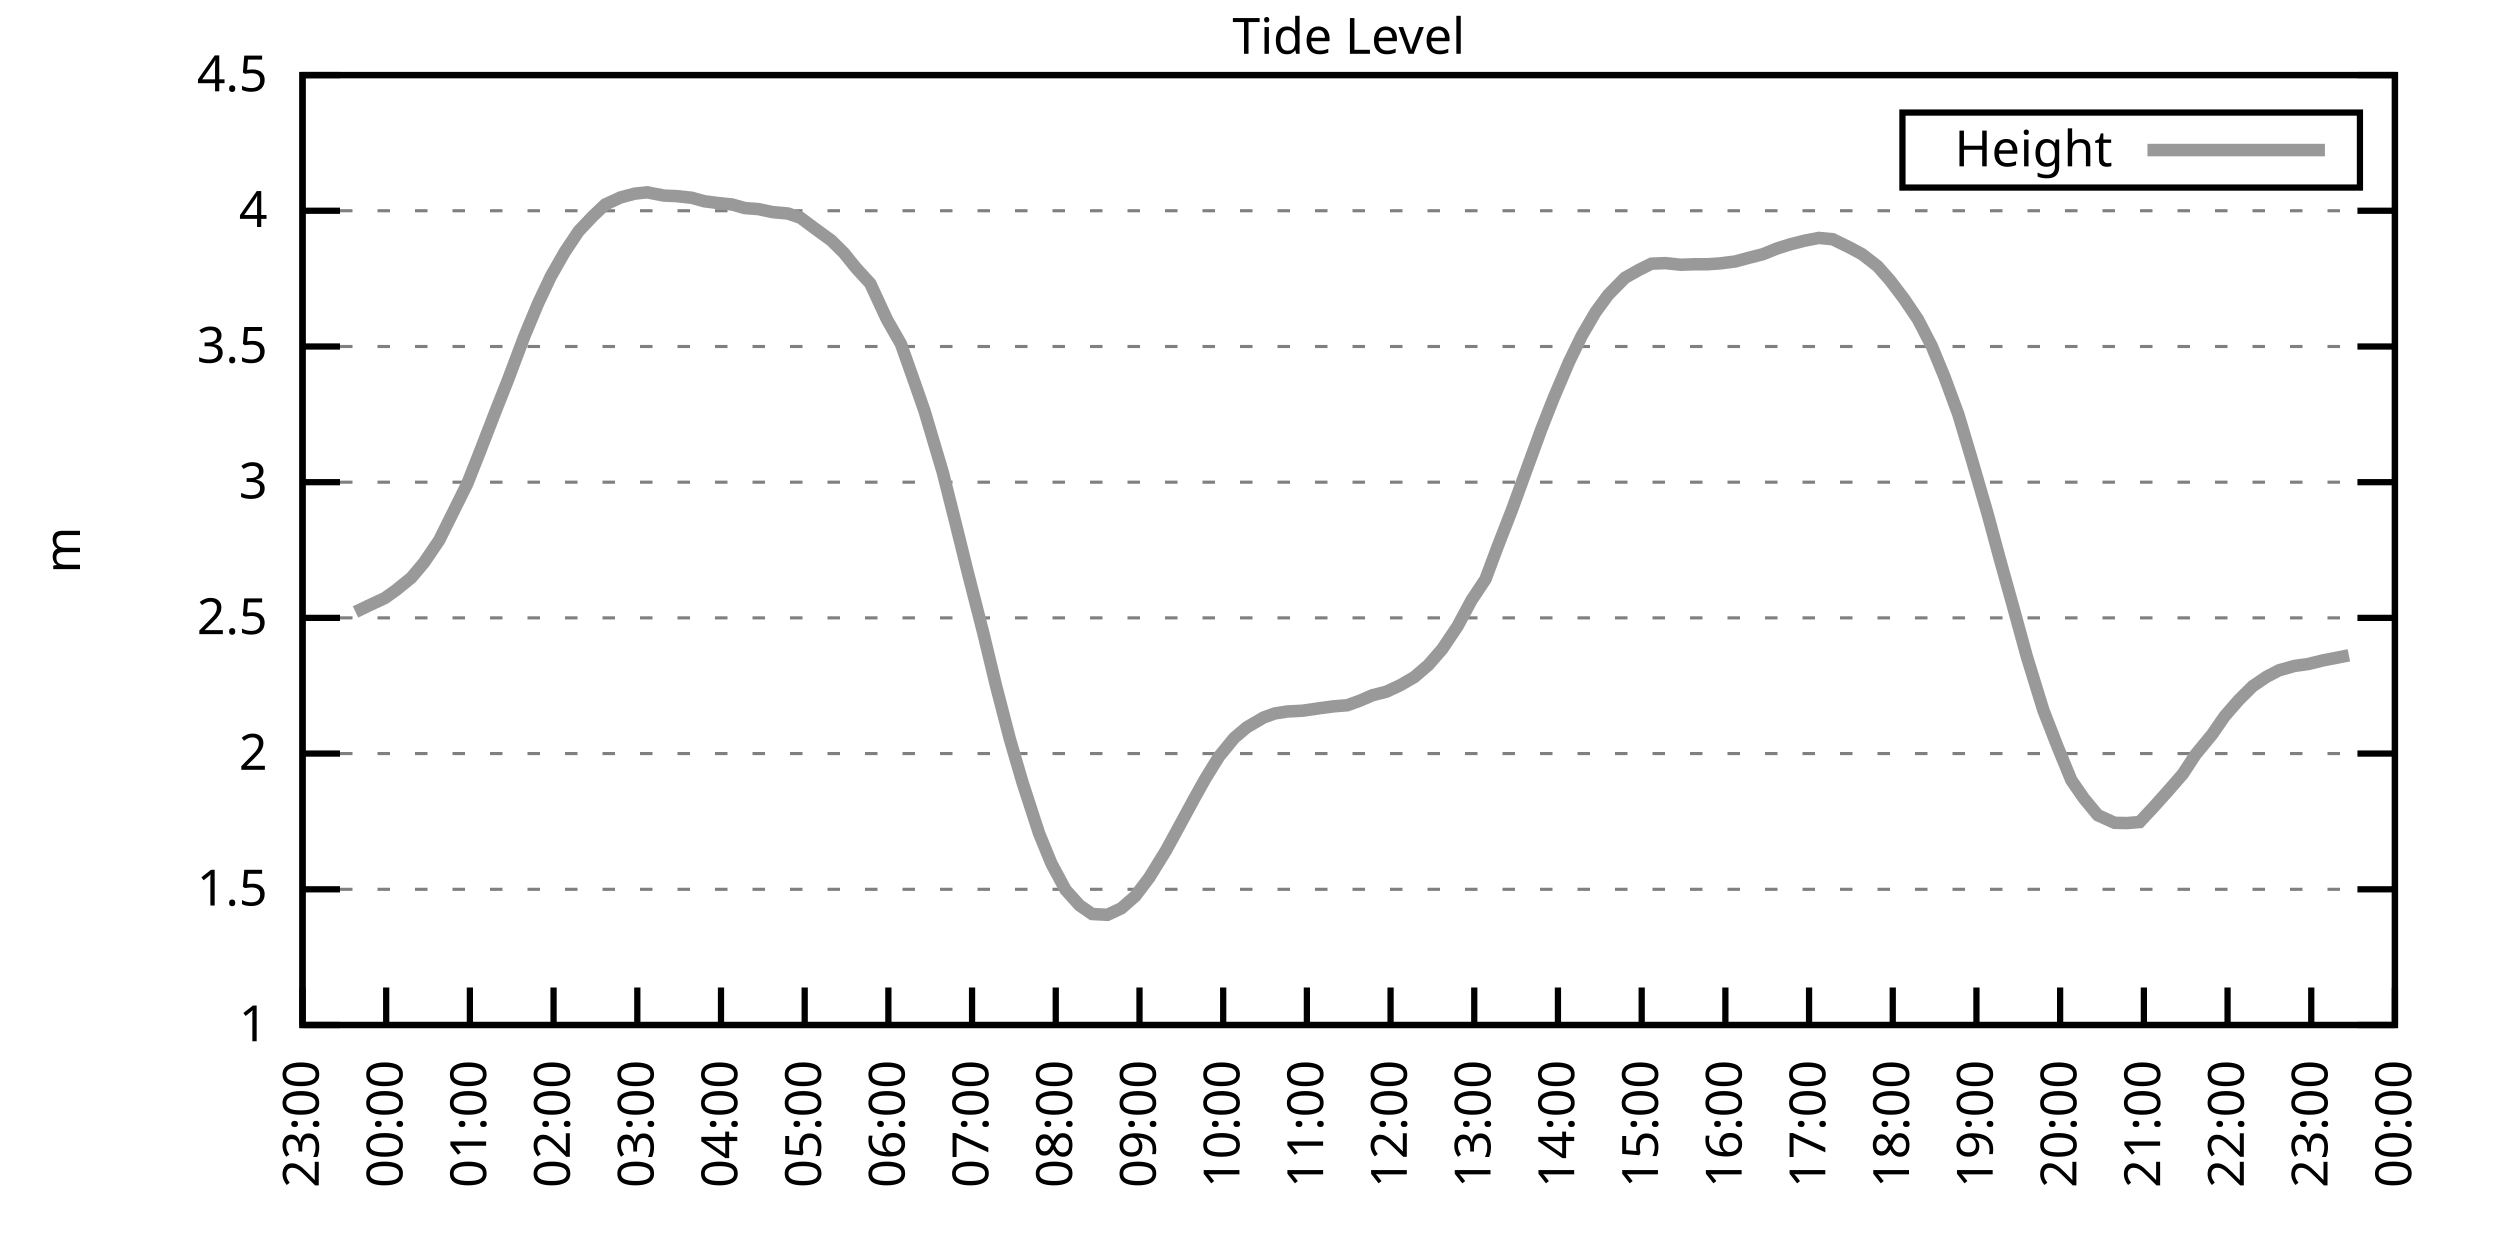
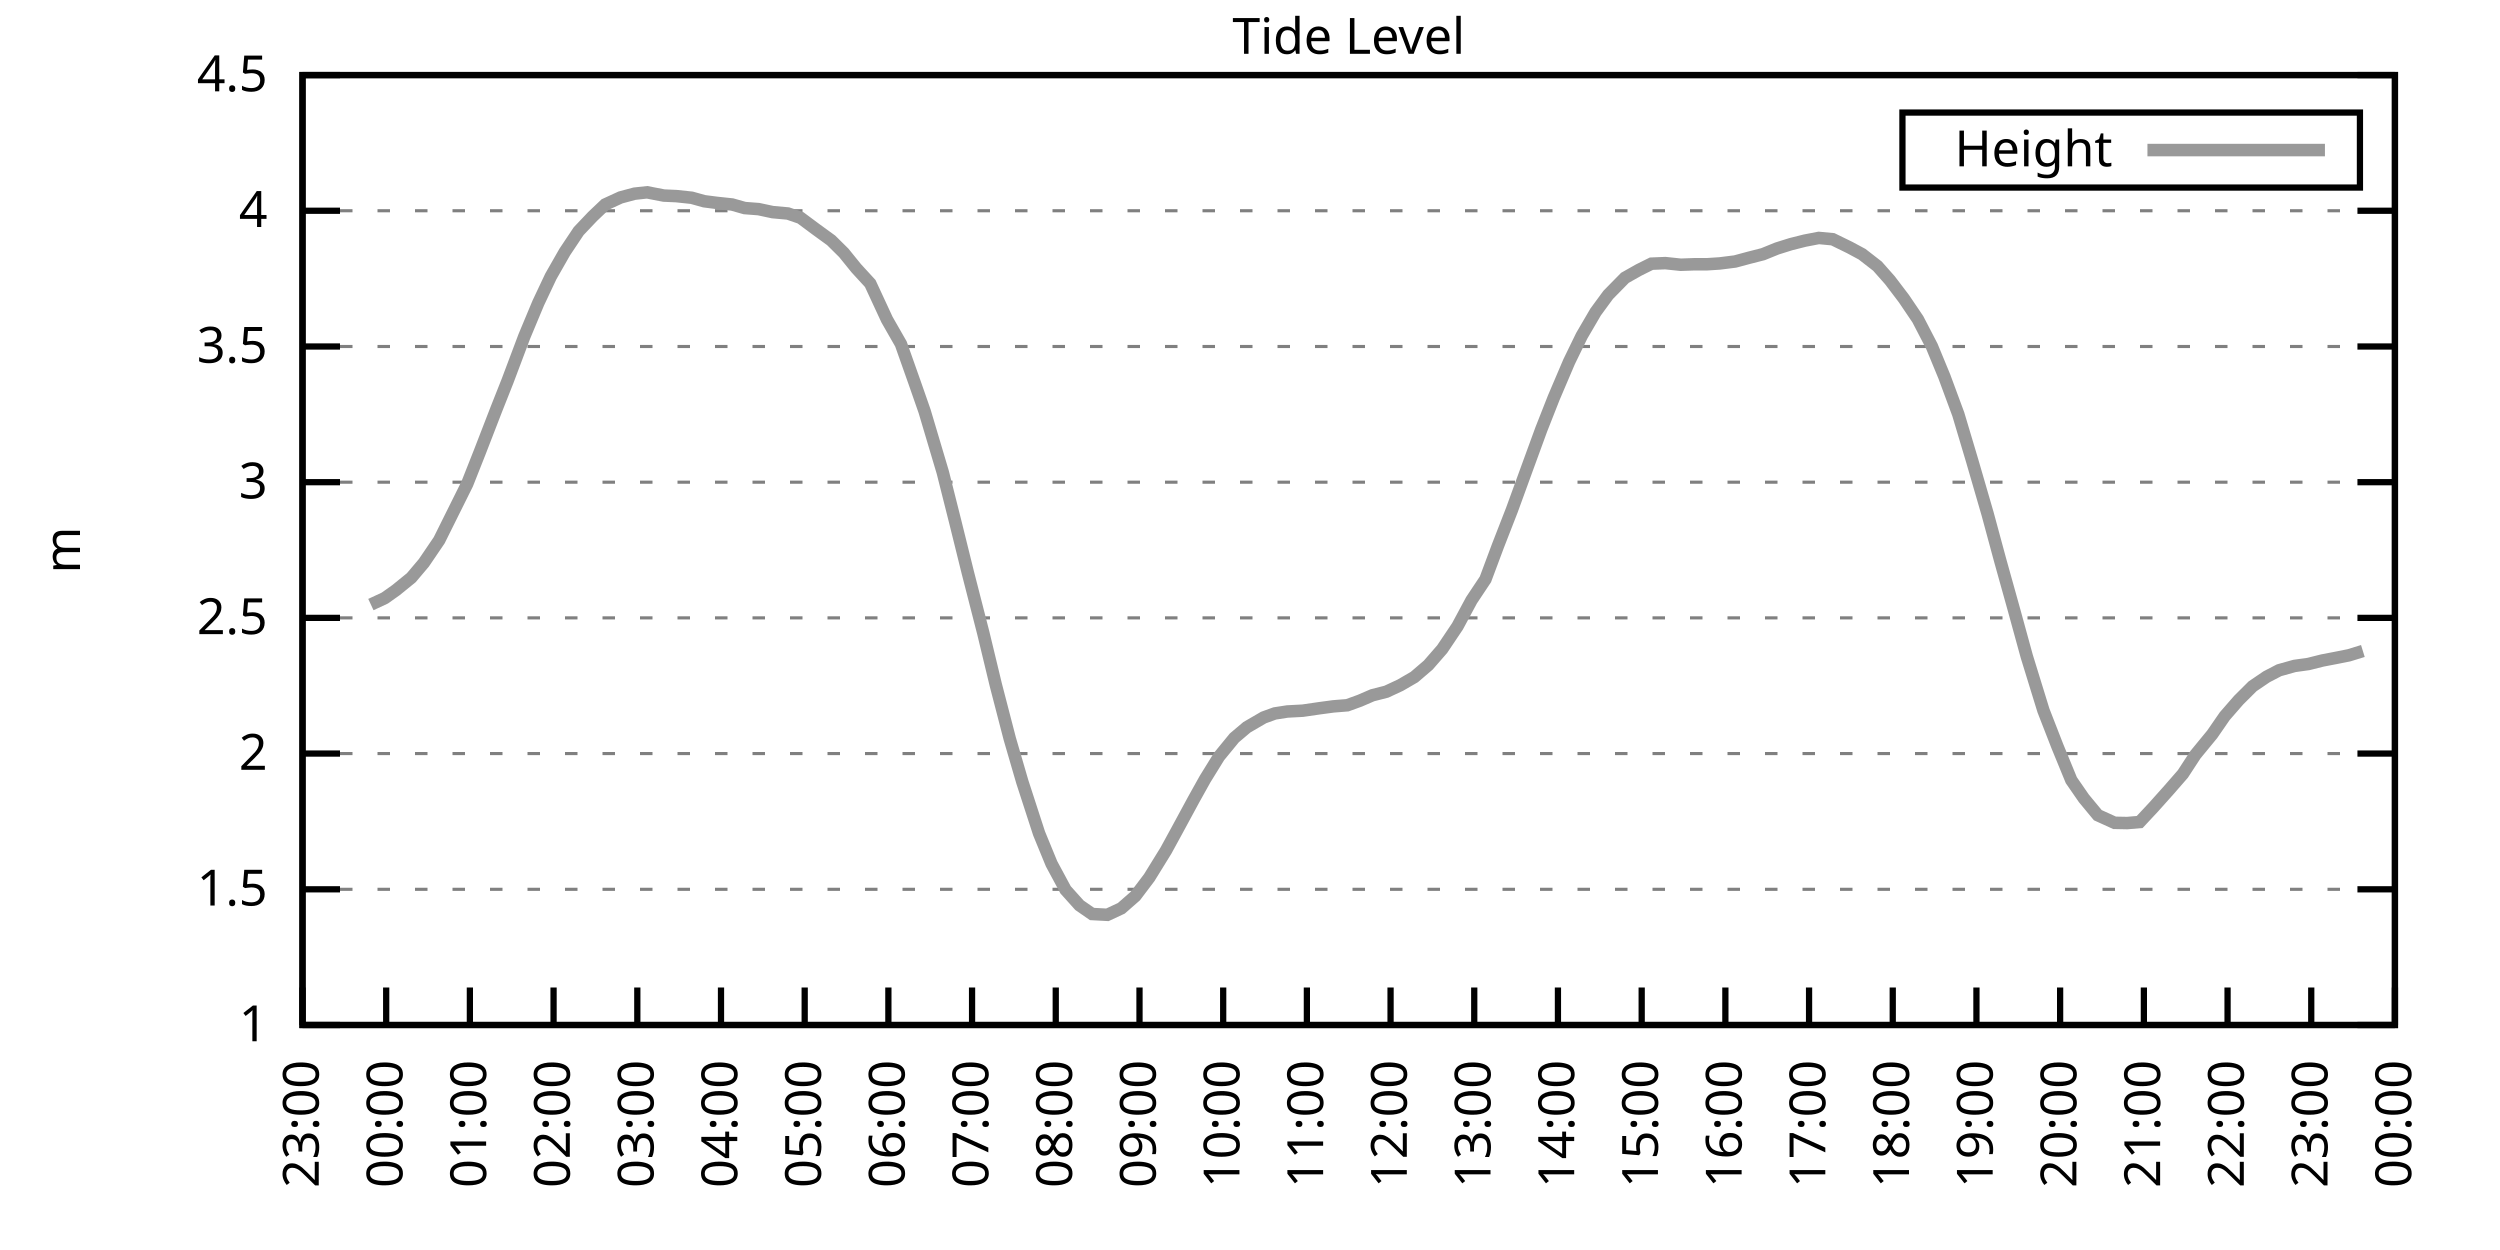
<svg xmlns="http://www.w3.org/2000/svg" xmlns:xlink="http://www.w3.org/1999/xlink" width="400" height="200" viewBox="0 0 400 200">
  <g id="gnuplot_canvas">
    <rect x="0" y="0" width="400" height="200" fill="none" />
    <defs>
      <circle id="gpDot" r="0.5" stroke-width="0.5" stroke="currentColor" />
      <path id="gpPt0" stroke-width="0.333" stroke="currentColor" d="M-1,0 h2 M0,-1 v2" />
      <path id="gpPt1" stroke-width="0.333" stroke="currentColor" d="M-1,-1 L1,1 M1,-1 L-1,1" />
      <path id="gpPt2" stroke-width="0.333" stroke="currentColor" d="M-1,0 L1,0 M0,-1 L0,1 M-1,-1 L1,1 M-1,1 L1,-1" />
      <rect id="gpPt3" stroke-width="0.333" stroke="currentColor" x="-1" y="-1" width="2" height="2" />
      <rect id="gpPt4" stroke-width="0.333" stroke="currentColor" fill="currentColor" x="-1" y="-1" width="2" height="2" />
      <circle id="gpPt5" stroke-width="0.333" stroke="currentColor" cx="0" cy="0" r="1" />
      <use xlink:href="#gpPt5" id="gpPt6" fill="currentColor" stroke="none" />
      <path id="gpPt7" stroke-width="0.333" stroke="currentColor" d="M0,-1.33 L-1.33,0.67 L1.33,0.67 z" />
      <use xlink:href="#gpPt7" id="gpPt8" fill="currentColor" stroke="none" />
      <use xlink:href="#gpPt7" id="gpPt9" stroke="currentColor" transform="rotate(180)" />
      <use xlink:href="#gpPt9" id="gpPt10" fill="currentColor" stroke="none" />
      <use xlink:href="#gpPt3" id="gpPt11" stroke="currentColor" transform="rotate(45)" />
      <use xlink:href="#gpPt11" id="gpPt12" fill="currentColor" stroke="none" />
      <path id="gpPt13" stroke-width="0.333" stroke="currentColor" d="M0,1.330 L1.265,0.411 L0.782,-1.067 L-0.782,-1.076 L-1.265,0.411 z" />
      <use xlink:href="#gpPt13" id="gpPt14" fill="currentColor" stroke="none" />
      <filter id="textbox" filterUnits="objectBoundingBox" x="0" y="0" height="1" width="1">
        <feFlood flood-color="white" flood-opacity="1" result="bgnd" />
        <feComposite in="SourceGraphic" in2="bgnd" operator="atop" />
      </filter>
      <filter id="greybox" filterUnits="objectBoundingBox" x="0" y="0" height="1" width="1">
        <feFlood flood-color="lightgrey" flood-opacity="1" result="grey" />
        <feComposite in="SourceGraphic" in2="grey" operator="atop" />
      </filter>
    </defs>
    <g fill="none" color="white" stroke="currentColor" stroke-width="1.00" stroke-linecap="butt" stroke-linejoin="miter">
</g>
    <g fill="none" color="black" stroke="currentColor" stroke-width="1.00" stroke-linecap="butt" stroke-linejoin="miter">
      <g stroke="none" shape-rendering="crispEdges">
        <polygon fill="rgb(255, 255, 255)" points="48.40,164.00 383.18,164.00 383.18,12.02 48.40,12.02 " />
      </g>
    </g>
    <g fill="none" color="black" stroke="currentColor" stroke-width="1.00" stroke-linecap="butt" stroke-linejoin="miter">
</g>
    <g fill="none" color="black" stroke="black" stroke-width="0.50" stroke-linecap="butt" stroke-linejoin="miter">
</g>
    <g fill="none" color="gray" stroke="currentColor" stroke-width="0.50" stroke-linecap="butt" stroke-linejoin="miter">
      <path stroke="gray" stroke-dasharray="2,4" class="gridline" d="M48.40,164.00 L383.19,164.00  " />
    </g>
    <g fill="none" color="gray" stroke="gray" stroke-width="1.00" stroke-linecap="butt" stroke-linejoin="miter">
</g>
    <g fill="none" color="black" stroke="currentColor" stroke-width="1.00" stroke-linecap="butt" stroke-linejoin="miter">
      <path stroke="black" d="M48.40,164.00 L54.40,164.00 M383.19,164.00 L377.19,164.00  " />
      <g transform="translate(42.80,166.60)" stroke="none" fill="black" font-family="Sans" font-size="8.00" text-anchor="end">
        <text>
          <tspan font-family="Sans"> 1</tspan>
        </text>
      </g>
    </g>
    <g fill="none" color="black" stroke="currentColor" stroke-width="1.00" stroke-linecap="butt" stroke-linejoin="miter">
</g>
    <g fill="none" color="black" stroke="black" stroke-width="0.50" stroke-linecap="butt" stroke-linejoin="miter">
</g>
    <g fill="none" color="gray" stroke="currentColor" stroke-width="0.50" stroke-linecap="butt" stroke-linejoin="miter">
      <path stroke="gray" stroke-dasharray="2,4" class="gridline" d="M48.40,142.29 L383.19,142.29  " />
    </g>
    <g fill="none" color="gray" stroke="gray" stroke-width="1.00" stroke-linecap="butt" stroke-linejoin="miter">
</g>
    <g fill="none" color="black" stroke="currentColor" stroke-width="1.00" stroke-linecap="butt" stroke-linejoin="miter">
      <path stroke="black" d="M48.40,142.29 L54.40,142.29 M383.19,142.29 L377.19,142.29  " />
      <g transform="translate(42.80,144.89)" stroke="none" fill="black" font-family="Sans" font-size="8.00" text-anchor="end">
        <text>
          <tspan font-family="Sans"> 1.5</tspan>
        </text>
      </g>
    </g>
    <g fill="none" color="black" stroke="currentColor" stroke-width="1.00" stroke-linecap="butt" stroke-linejoin="miter">
</g>
    <g fill="none" color="black" stroke="black" stroke-width="0.50" stroke-linecap="butt" stroke-linejoin="miter">
</g>
    <g fill="none" color="gray" stroke="currentColor" stroke-width="0.50" stroke-linecap="butt" stroke-linejoin="miter">
      <path stroke="gray" stroke-dasharray="2,4" class="gridline" d="M48.40,120.57 L383.19,120.57  " />
    </g>
    <g fill="none" color="gray" stroke="gray" stroke-width="1.00" stroke-linecap="butt" stroke-linejoin="miter">
</g>
    <g fill="none" color="black" stroke="currentColor" stroke-width="1.00" stroke-linecap="butt" stroke-linejoin="miter">
      <path stroke="black" d="M48.40,120.57 L54.40,120.57 M383.19,120.57 L377.19,120.57  " />
      <g transform="translate(42.80,123.17)" stroke="none" fill="black" font-family="Sans" font-size="8.00" text-anchor="end">
        <text>
          <tspan font-family="Sans"> 2</tspan>
        </text>
      </g>
    </g>
    <g fill="none" color="black" stroke="currentColor" stroke-width="1.00" stroke-linecap="butt" stroke-linejoin="miter">
</g>
    <g fill="none" color="black" stroke="black" stroke-width="0.50" stroke-linecap="butt" stroke-linejoin="miter">
</g>
    <g fill="none" color="gray" stroke="currentColor" stroke-width="0.50" stroke-linecap="butt" stroke-linejoin="miter">
      <path stroke="gray" stroke-dasharray="2,4" class="gridline" d="M48.40,98.86 L383.19,98.86  " />
    </g>
    <g fill="none" color="gray" stroke="gray" stroke-width="1.00" stroke-linecap="butt" stroke-linejoin="miter">
</g>
    <g fill="none" color="black" stroke="currentColor" stroke-width="1.00" stroke-linecap="butt" stroke-linejoin="miter">
      <path stroke="black" d="M48.40,98.86 L54.40,98.86 M383.19,98.86 L377.19,98.86  " />
      <g transform="translate(42.80,101.46)" stroke="none" fill="black" font-family="Sans" font-size="8.00" text-anchor="end">
        <text>
          <tspan font-family="Sans"> 2.5</tspan>
        </text>
      </g>
    </g>
    <g fill="none" color="black" stroke="currentColor" stroke-width="1.00" stroke-linecap="butt" stroke-linejoin="miter">
</g>
    <g fill="none" color="black" stroke="black" stroke-width="0.50" stroke-linecap="butt" stroke-linejoin="miter">
</g>
    <g fill="none" color="gray" stroke="currentColor" stroke-width="0.50" stroke-linecap="butt" stroke-linejoin="miter">
      <path stroke="gray" stroke-dasharray="2,4" class="gridline" d="M48.40,77.15 L383.19,77.15  " />
    </g>
    <g fill="none" color="gray" stroke="gray" stroke-width="1.00" stroke-linecap="butt" stroke-linejoin="miter">
</g>
    <g fill="none" color="black" stroke="currentColor" stroke-width="1.00" stroke-linecap="butt" stroke-linejoin="miter">
      <path stroke="black" d="M48.40,77.15 L54.40,77.15 M383.19,77.15 L377.19,77.15  " />
      <g transform="translate(42.80,79.75)" stroke="none" fill="black" font-family="Sans" font-size="8.00" text-anchor="end">
        <text>
          <tspan font-family="Sans"> 3</tspan>
        </text>
      </g>
    </g>
    <g fill="none" color="black" stroke="currentColor" stroke-width="1.00" stroke-linecap="butt" stroke-linejoin="miter">
</g>
    <g fill="none" color="black" stroke="black" stroke-width="0.50" stroke-linecap="butt" stroke-linejoin="miter">
</g>
    <g fill="none" color="gray" stroke="currentColor" stroke-width="0.50" stroke-linecap="butt" stroke-linejoin="miter">
      <path stroke="gray" stroke-dasharray="2,4" class="gridline" d="M48.40,55.44 L383.19,55.44  " />
    </g>
    <g fill="none" color="gray" stroke="gray" stroke-width="1.00" stroke-linecap="butt" stroke-linejoin="miter">
</g>
    <g fill="none" color="black" stroke="currentColor" stroke-width="1.00" stroke-linecap="butt" stroke-linejoin="miter">
      <path stroke="black" d="M48.40,55.44 L54.40,55.44 M383.19,55.44 L377.19,55.44  " />
      <g transform="translate(42.80,58.04)" stroke="none" fill="black" font-family="Sans" font-size="8.00" text-anchor="end">
        <text>
          <tspan font-family="Sans"> 3.5</tspan>
        </text>
      </g>
    </g>
    <g fill="none" color="black" stroke="currentColor" stroke-width="1.00" stroke-linecap="butt" stroke-linejoin="miter">
</g>
    <g fill="none" color="black" stroke="black" stroke-width="0.50" stroke-linecap="butt" stroke-linejoin="miter">
</g>
    <g fill="none" color="gray" stroke="currentColor" stroke-width="0.50" stroke-linecap="butt" stroke-linejoin="miter">
      <path stroke="gray" stroke-dasharray="2,4" class="gridline" d="M48.40,33.72 L383.19,33.72  " />
    </g>
    <g fill="none" color="gray" stroke="gray" stroke-width="1.00" stroke-linecap="butt" stroke-linejoin="miter">
</g>
    <g fill="none" color="black" stroke="currentColor" stroke-width="1.00" stroke-linecap="butt" stroke-linejoin="miter">
      <path stroke="black" d="M48.40,33.72 L54.40,33.72 M383.19,33.72 L377.19,33.72  " />
      <g transform="translate(42.80,36.32)" stroke="none" fill="black" font-family="Sans" font-size="8.00" text-anchor="end">
        <text>
          <tspan font-family="Sans"> 4</tspan>
        </text>
      </g>
    </g>
    <g fill="none" color="black" stroke="currentColor" stroke-width="1.00" stroke-linecap="butt" stroke-linejoin="miter">
</g>
    <g fill="none" color="black" stroke="black" stroke-width="0.50" stroke-linecap="butt" stroke-linejoin="miter">
</g>
    <g fill="none" color="gray" stroke="currentColor" stroke-width="0.50" stroke-linecap="butt" stroke-linejoin="miter">
      <path stroke="gray" stroke-dasharray="2,4" class="gridline" d="M48.40,12.01 L383.19,12.01  " />
    </g>
    <g fill="none" color="gray" stroke="gray" stroke-width="1.00" stroke-linecap="butt" stroke-linejoin="miter">
</g>
    <g fill="none" color="black" stroke="currentColor" stroke-width="1.00" stroke-linecap="butt" stroke-linejoin="miter">
      <path stroke="black" d="M48.40,12.01 L54.40,12.01 M383.19,12.01 L377.19,12.01  " />
      <g transform="translate(42.80,14.61)" stroke="none" fill="black" font-family="Sans" font-size="8.00" text-anchor="end">
        <text>
          <tspan font-family="Sans"> 4.5</tspan>
        </text>
      </g>
    </g>
    <g fill="none" color="black" stroke="currentColor" stroke-width="1.00" stroke-linecap="butt" stroke-linejoin="miter">
      <path stroke="black" d="M48.40,164.00 L48.40,158.00  " />
      <g transform="translate(51.00,169.60) rotate(270.00)" stroke="none" fill="black" font-family="Sans" font-size="8.00" text-anchor="end">
        <text>
          <tspan font-family="Sans">23:00</tspan>
        </text>
      </g>
    </g>
    <g fill="none" color="black" stroke="currentColor" stroke-width="1.00" stroke-linecap="butt" stroke-linejoin="miter">
      <path stroke="black" d="M61.79,164.00 L61.79,158.00  " />
      <g transform="translate(64.39,169.60) rotate(270.00)" stroke="none" fill="black" font-family="Sans" font-size="8.00" text-anchor="end">
        <text>
          <tspan font-family="Sans">00:00</tspan>
        </text>
      </g>
    </g>
    <g fill="none" color="black" stroke="currentColor" stroke-width="1.00" stroke-linecap="butt" stroke-linejoin="miter">
      <path stroke="black" d="M75.18,164.00 L75.18,158.00  " />
      <g transform="translate(77.78,169.60) rotate(270.00)" stroke="none" fill="black" font-family="Sans" font-size="8.00" text-anchor="end">
        <text>
          <tspan font-family="Sans">01:00</tspan>
        </text>
      </g>
    </g>
    <g fill="none" color="black" stroke="currentColor" stroke-width="1.00" stroke-linecap="butt" stroke-linejoin="miter">
      <path stroke="black" d="M88.57,164.00 L88.57,158.00  " />
      <g transform="translate(91.17,169.60) rotate(270.00)" stroke="none" fill="black" font-family="Sans" font-size="8.00" text-anchor="end">
        <text>
          <tspan font-family="Sans">02:00</tspan>
        </text>
      </g>
    </g>
    <g fill="none" color="black" stroke="currentColor" stroke-width="1.00" stroke-linecap="butt" stroke-linejoin="miter">
      <path stroke="black" d="M101.97,164.00 L101.97,158.00  " />
      <g transform="translate(104.57,169.60) rotate(270.00)" stroke="none" fill="black" font-family="Sans" font-size="8.00" text-anchor="end">
        <text>
          <tspan font-family="Sans">03:00</tspan>
        </text>
      </g>
    </g>
    <g fill="none" color="black" stroke="currentColor" stroke-width="1.00" stroke-linecap="butt" stroke-linejoin="miter">
      <path stroke="black" d="M115.36,164.00 L115.36,158.00  " />
      <g transform="translate(117.96,169.60) rotate(270.00)" stroke="none" fill="black" font-family="Sans" font-size="8.00" text-anchor="end">
        <text>
          <tspan font-family="Sans">04:00</tspan>
        </text>
      </g>
    </g>
    <g fill="none" color="black" stroke="currentColor" stroke-width="1.00" stroke-linecap="butt" stroke-linejoin="miter">
      <path stroke="black" d="M128.75,164.00 L128.75,158.00  " />
      <g transform="translate(131.35,169.60) rotate(270.00)" stroke="none" fill="black" font-family="Sans" font-size="8.00" text-anchor="end">
        <text>
          <tspan font-family="Sans">05:00</tspan>
        </text>
      </g>
    </g>
    <g fill="none" color="black" stroke="currentColor" stroke-width="1.00" stroke-linecap="butt" stroke-linejoin="miter">
      <path stroke="black" d="M142.14,164.00 L142.14,158.00  " />
      <g transform="translate(144.74,169.60) rotate(270.00)" stroke="none" fill="black" font-family="Sans" font-size="8.00" text-anchor="end">
        <text>
          <tspan font-family="Sans">06:00</tspan>
        </text>
      </g>
    </g>
    <g fill="none" color="black" stroke="currentColor" stroke-width="1.00" stroke-linecap="butt" stroke-linejoin="miter">
      <path stroke="black" d="M155.53,164.00 L155.53,158.00  " />
      <g transform="translate(158.13,169.60) rotate(270.00)" stroke="none" fill="black" font-family="Sans" font-size="8.00" text-anchor="end">
        <text>
          <tspan font-family="Sans">07:00</tspan>
        </text>
      </g>
    </g>
    <g fill="none" color="black" stroke="currentColor" stroke-width="1.00" stroke-linecap="butt" stroke-linejoin="miter">
      <path stroke="black" d="M168.92,164.00 L168.92,158.00  " />
      <g transform="translate(171.52,169.60) rotate(270.00)" stroke="none" fill="black" font-family="Sans" font-size="8.00" text-anchor="end">
        <text>
          <tspan font-family="Sans">08:00</tspan>
        </text>
      </g>
    </g>
    <g fill="none" color="black" stroke="currentColor" stroke-width="1.00" stroke-linecap="butt" stroke-linejoin="miter">
      <path stroke="black" d="M182.32,164.00 L182.32,158.00  " />
      <g transform="translate(184.92,169.60) rotate(270.00)" stroke="none" fill="black" font-family="Sans" font-size="8.00" text-anchor="end">
        <text>
          <tspan font-family="Sans">09:00</tspan>
        </text>
      </g>
    </g>
    <g fill="none" color="black" stroke="currentColor" stroke-width="1.00" stroke-linecap="butt" stroke-linejoin="miter">
      <path stroke="black" d="M195.71,164.00 L195.71,158.00  " />
      <g transform="translate(198.31,169.60) rotate(270.00)" stroke="none" fill="black" font-family="Sans" font-size="8.00" text-anchor="end">
        <text>
          <tspan font-family="Sans">10:00</tspan>
        </text>
      </g>
    </g>
    <g fill="none" color="black" stroke="currentColor" stroke-width="1.00" stroke-linecap="butt" stroke-linejoin="miter">
      <path stroke="black" d="M209.10,164.00 L209.10,158.00  " />
      <g transform="translate(211.70,169.60) rotate(270.00)" stroke="none" fill="black" font-family="Sans" font-size="8.00" text-anchor="end">
        <text>
          <tspan font-family="Sans">11:00</tspan>
        </text>
      </g>
    </g>
    <g fill="none" color="black" stroke="currentColor" stroke-width="1.00" stroke-linecap="butt" stroke-linejoin="miter">
      <path stroke="black" d="M222.49,164.00 L222.49,158.00  " />
      <g transform="translate(225.09,169.60) rotate(270.00)" stroke="none" fill="black" font-family="Sans" font-size="8.00" text-anchor="end">
        <text>
          <tspan font-family="Sans">12:00</tspan>
        </text>
      </g>
    </g>
    <g fill="none" color="black" stroke="currentColor" stroke-width="1.00" stroke-linecap="butt" stroke-linejoin="miter">
      <path stroke="black" d="M235.88,164.00 L235.88,158.00  " />
      <g transform="translate(238.48,169.60) rotate(270.00)" stroke="none" fill="black" font-family="Sans" font-size="8.00" text-anchor="end">
        <text>
          <tspan font-family="Sans">13:00</tspan>
        </text>
      </g>
    </g>
    <g fill="none" color="black" stroke="currentColor" stroke-width="1.00" stroke-linecap="butt" stroke-linejoin="miter">
      <path stroke="black" d="M249.27,164.00 L249.27,158.00  " />
      <g transform="translate(251.87,169.60) rotate(270.00)" stroke="none" fill="black" font-family="Sans" font-size="8.00" text-anchor="end">
        <text>
          <tspan font-family="Sans">14:00</tspan>
        </text>
      </g>
    </g>
    <g fill="none" color="black" stroke="currentColor" stroke-width="1.00" stroke-linecap="butt" stroke-linejoin="miter">
      <path stroke="black" d="M262.67,164.00 L262.67,158.00  " />
      <g transform="translate(265.27,169.60) rotate(270.00)" stroke="none" fill="black" font-family="Sans" font-size="8.00" text-anchor="end">
        <text>
          <tspan font-family="Sans">15:00</tspan>
        </text>
      </g>
    </g>
    <g fill="none" color="black" stroke="currentColor" stroke-width="1.00" stroke-linecap="butt" stroke-linejoin="miter">
      <path stroke="black" d="M276.06,164.00 L276.06,158.00  " />
      <g transform="translate(278.66,169.60) rotate(270.00)" stroke="none" fill="black" font-family="Sans" font-size="8.00" text-anchor="end">
        <text>
          <tspan font-family="Sans">16:00</tspan>
        </text>
      </g>
    </g>
    <g fill="none" color="black" stroke="currentColor" stroke-width="1.00" stroke-linecap="butt" stroke-linejoin="miter">
      <path stroke="black" d="M289.45,164.00 L289.45,158.00  " />
      <g transform="translate(292.05,169.60) rotate(270.00)" stroke="none" fill="black" font-family="Sans" font-size="8.00" text-anchor="end">
        <text>
          <tspan font-family="Sans">17:00</tspan>
        </text>
      </g>
    </g>
    <g fill="none" color="black" stroke="currentColor" stroke-width="1.00" stroke-linecap="butt" stroke-linejoin="miter">
      <path stroke="black" d="M302.84,164.00 L302.84,158.00  " />
      <g transform="translate(305.44,169.60) rotate(270.00)" stroke="none" fill="black" font-family="Sans" font-size="8.00" text-anchor="end">
        <text>
          <tspan font-family="Sans">18:00</tspan>
        </text>
      </g>
    </g>
    <g fill="none" color="black" stroke="currentColor" stroke-width="1.00" stroke-linecap="butt" stroke-linejoin="miter">
      <path stroke="black" d="M316.23,164.00 L316.23,158.00  " />
      <g transform="translate(318.83,169.60) rotate(270.00)" stroke="none" fill="black" font-family="Sans" font-size="8.00" text-anchor="end">
        <text>
          <tspan font-family="Sans">19:00</tspan>
        </text>
      </g>
    </g>
    <g fill="none" color="black" stroke="currentColor" stroke-width="1.00" stroke-linecap="butt" stroke-linejoin="miter">
      <path stroke="black" d="M329.62,164.00 L329.62,158.00  " />
      <g transform="translate(332.22,169.60) rotate(270.00)" stroke="none" fill="black" font-family="Sans" font-size="8.00" text-anchor="end">
        <text>
          <tspan font-family="Sans">20:00</tspan>
        </text>
      </g>
    </g>
    <g fill="none" color="black" stroke="currentColor" stroke-width="1.00" stroke-linecap="butt" stroke-linejoin="miter">
      <path stroke="black" d="M343.02,164.00 L343.02,158.00  " />
      <g transform="translate(345.62,169.60) rotate(270.00)" stroke="none" fill="black" font-family="Sans" font-size="8.00" text-anchor="end">
        <text>
          <tspan font-family="Sans">21:00</tspan>
        </text>
      </g>
    </g>
    <g fill="none" color="black" stroke="currentColor" stroke-width="1.00" stroke-linecap="butt" stroke-linejoin="miter">
      <path stroke="black" d="M356.41,164.00 L356.41,158.00  " />
      <g transform="translate(359.01,169.60) rotate(270.00)" stroke="none" fill="black" font-family="Sans" font-size="8.00" text-anchor="end">
        <text>
          <tspan font-family="Sans">22:00</tspan>
        </text>
      </g>
    </g>
    <g fill="none" color="black" stroke="currentColor" stroke-width="1.00" stroke-linecap="butt" stroke-linejoin="miter">
      <path stroke="black" d="M369.80,164.00 L369.80,158.00  " />
      <g transform="translate(372.40,169.60) rotate(270.00)" stroke="none" fill="black" font-family="Sans" font-size="8.00" text-anchor="end">
        <text>
          <tspan font-family="Sans">23:00</tspan>
        </text>
      </g>
    </g>
    <g fill="none" color="black" stroke="currentColor" stroke-width="1.00" stroke-linecap="butt" stroke-linejoin="miter">
      <path stroke="black" d="M383.19,164.00 L383.19,158.00  " />
      <g transform="translate(385.79,169.60) rotate(270.00)" stroke="none" fill="black" font-family="Sans" font-size="8.00" text-anchor="end">
        <text>
          <tspan font-family="Sans">00:00</tspan>
        </text>
      </g>
    </g>
    <g fill="none" color="black" stroke="currentColor" stroke-width="1.00" stroke-linecap="butt" stroke-linejoin="miter">
</g>
    <g fill="none" color="black" stroke="currentColor" stroke-width="1.00" stroke-linecap="butt" stroke-linejoin="miter">
      <path stroke="black" d="M48.40,12.01 L48.40,164.00 L383.19,164.00 L383.19,12.01 L48.40,12.01 Z  " />
    </g>
    <g fill="none" color="black" stroke="currentColor" stroke-width="1.00" stroke-linecap="butt" stroke-linejoin="miter">
</g>
    <g fill="none" color="black" stroke="currentColor" stroke-width="1.00" stroke-linecap="butt" stroke-linejoin="miter">
      <path stroke="black" d="M304.39,30.01 L304.39,18.01 L377.59,18.01 L377.59,30.01 L304.39,30.01 Z  " />
    </g>
    <g id="Tide_level_plot_1">
      <g fill="none" color="white" stroke="black" stroke-width="2.00" stroke-linecap="butt" stroke-linejoin="miter">
</g>
      <g fill="none" color="black" stroke="currentColor" stroke-width="2.00" stroke-linecap="butt" stroke-linejoin="miter">
        <g transform="translate(337.99,26.61)" stroke="none" fill="black" font-family="Sans" font-size="8.00" text-anchor="end">
          <text>
            <tspan font-family="Sans">Height</tspan>
          </text>
        </g>
      </g>
      <g fill="none" color="black" stroke="currentColor" stroke-width="2.00" stroke-linecap="butt" stroke-linejoin="miter">
-         <path stroke="rgb(153, 153, 153)" d="M343.59,24.01 L371.99,24.01 M56.88,97.91 L59.34,96.73 L61.57,95.69 L63.35,94.43 L65.81,92.43 L67.82,90.05   L70.27,86.44 L74.74,77.45 L76.75,72.37 L79.42,65.47 L81.21,60.95 L83.89,53.83 L86.12,48.49 L88.13,44.23   L90.36,40.32 L92.59,36.98 L94.82,34.63 L96.83,32.72 L99.29,31.59 L101.52,30.99 L103.53,30.77 L106.21,31.29   L108.22,31.38 L110.67,31.64 L112.68,32.20 L114.69,32.46 L117.14,32.72 L119.15,33.29 L121.38,33.46 L123.62,33.94   L126.07,34.16 L128.08,34.85 L130.54,36.68 L132.99,38.46 L135.00,40.45 L137.01,42.93 L139.24,45.36 L141.92,51.14   L144.15,55.04 L146.38,61.34 L147.94,65.81 L150.85,75.59 L152.85,83.53 L154.86,91.65 L157.32,101.25 L159.33,109.59   L161.56,118.19 L163.57,125.09 L166.25,133.34 L168.25,138.21 L170.49,142.37 L172.72,144.85 L174.73,146.24 L177.18,146.37   L179.41,145.33 L181.65,143.37 L183.88,140.42 L186.56,136.08 L188.34,132.82 L191.02,127.87 L192.81,124.66 L195.04,121.05   L197.49,118.06 L199.50,116.36 L202.18,114.80 L203.97,114.15 L205.97,113.84 L208.43,113.71 L211.11,113.32 L213.34,113.02   L215.57,112.84 L217.58,112.11 L219.59,111.24 L221.82,110.67 L224.05,109.63 L226.29,108.33 L228.52,106.42 L230.75,103.86   L233.20,100.21 L235.44,96.04 L237.67,92.69 L239.68,87.31 L241.91,81.58 L244.36,74.85 L246.60,68.72 L248.60,63.64   L251.06,57.87 L253.07,53.74 L255.30,49.92 L257.31,47.18 L259.99,44.45 L262.22,43.19 L264.23,42.19 L266.46,42.10   L268.92,42.36 L271.15,42.28 L273.16,42.28 L275.16,42.15 L277.62,41.84 L279.85,41.24 L282.08,40.67 L284.32,39.76   L286.55,39.06 L288.78,38.50 L291.01,38.07 L293.24,38.28 L295.92,39.59 L297.93,40.67 L300.39,42.58 L302.39,44.84   L304.63,47.79 L306.86,51.09 L309.09,55.39 L311.10,60.26 L313.33,66.29 L315.56,73.76 L318.02,82.23 L320.03,89.66   L322.26,97.65 L324.27,104.98 L326.95,113.67 L329.18,119.40 L331.41,124.83 L333.42,127.74 L335.65,130.43 L338.33,131.65   L340.34,131.69 L342.35,131.52 L344.58,129.13 L347.03,126.39 L349.26,123.83 L351.27,120.75 L353.95,117.49 L355.96,114.58   L358.19,112.02 L360.42,109.80 L362.66,108.28 L364.66,107.24 L367.12,106.55 L369.35,106.24 L371.58,105.68 L373.82,105.25   L375.82,104.85  " />
+         <path stroke="rgb(153, 153, 153)" d="M343.59,24.01 L371.99,24.01 M59.34,96.73 L61.57,95.69 L63.35,94.43 L65.81,92.43 L67.82,90.05 L70.27,86.44   L74.74,77.45 L76.75,72.37 L79.42,65.47 L81.21,60.95 L83.89,53.83 L86.12,48.49 L88.13,44.23 L90.36,40.32   L92.59,36.98 L94.82,34.63 L96.83,32.72 L99.29,31.59 L101.52,30.99 L103.53,30.77 L106.21,31.29 L108.22,31.38   L110.67,31.64 L112.68,32.20 L114.69,32.46 L117.14,32.72 L119.15,33.29 L121.38,33.46 L123.62,33.94 L126.07,34.16   L128.08,34.85 L130.54,36.68 L132.99,38.46 L135.00,40.45 L137.01,42.93 L139.24,45.36 L141.92,51.14 L144.15,55.04   L146.38,61.34 L147.94,65.81 L150.85,75.59 L152.85,83.53 L154.86,91.65 L157.32,101.25 L159.33,109.59 L161.56,118.19   L163.57,125.09 L166.25,133.34 L168.25,138.21 L170.49,142.37 L172.72,144.85 L174.73,146.24 L177.18,146.37 L179.41,145.33   L181.65,143.37 L183.88,140.42 L186.56,136.08 L188.34,132.82 L191.02,127.87 L192.81,124.66 L195.04,121.05 L197.49,118.06   L199.50,116.36 L202.18,114.80 L203.97,114.15 L205.97,113.84 L208.43,113.71 L211.11,113.32 L213.34,113.02 L215.57,112.84   L217.58,112.11 L219.59,111.24 L221.82,110.67 L224.05,109.63 L226.29,108.33 L228.52,106.42 L230.75,103.86 L233.20,100.21   L235.44,96.04 L237.67,92.69 L239.68,87.31 L241.91,81.58 L244.36,74.85 L246.60,68.72 L248.60,63.64 L251.06,57.87   L253.07,53.74 L255.30,49.92 L257.31,47.18 L259.99,44.45 L262.22,43.19 L264.23,42.19 L266.46,42.10 L268.92,42.36   L271.15,42.28 L273.16,42.28 L275.16,42.15 L277.62,41.84 L279.85,41.24 L282.08,40.67 L284.32,39.76 L286.55,39.06   L288.78,38.50 L291.01,38.07 L293.24,38.28 L295.92,39.59 L297.93,40.67 L300.39,42.58 L302.39,44.84 L304.63,47.79   L306.86,51.09 L309.09,55.39 L311.10,60.26 L313.33,66.29 L315.56,73.76 L318.02,82.23 L320.03,89.66 L322.26,97.65   L324.27,104.98 L326.95,113.67 L329.18,119.40 L331.41,124.83 L333.42,127.74 L335.65,130.43 L338.33,131.65 L340.34,131.69   L342.35,131.52 L344.58,129.13 L347.03,126.39 L349.26,123.83 L351.27,120.75 L353.95,117.49 L355.96,114.58 L358.19,112.02   L360.42,109.80 L362.66,108.28 L364.66,107.24 L367.12,106.55 L369.35,106.24 L371.58,105.68 L373.82,105.25 L375.82,104.85   L378.06,104.16  " />
      </g>
    </g>
    <g fill="none" color="black" stroke="currentColor" stroke-width="2.00" stroke-linecap="butt" stroke-linejoin="miter">
</g>
    <g fill="none" color="black" stroke="black" stroke-width="1.00" stroke-linecap="butt" stroke-linejoin="miter">
</g>
    <g fill="none" color="black" stroke="currentColor" stroke-width="1.00" stroke-linecap="butt" stroke-linejoin="miter">
      <path stroke="black" d="M48.40,12.01 L48.40,164.00 L383.19,164.00 L383.19,12.01 L48.40,12.01 Z  " />
      <g transform="translate(12.80,88.01) rotate(270.00)" stroke="none" fill="black" font-family="Sans" font-size="8.00" text-anchor="middle">
        <text>
          <tspan font-family="Sans">m</tspan>
        </text>
      </g>
    </g>
    <g fill="none" color="black" stroke="currentColor" stroke-width="1.00" stroke-linecap="butt" stroke-linejoin="miter">
</g>
    <g fill="none" color="black" stroke="currentColor" stroke-width="1.00" stroke-linecap="butt" stroke-linejoin="miter">
      <g transform="translate(215.79,8.61)" stroke="none" fill="black" font-family="Sans" font-size="8.00" text-anchor="middle">
        <text>
          <tspan font-family="Sans">Tide Level</tspan>
        </text>
      </g>
    </g>
    <g fill="none" color="black" stroke="currentColor" stroke-width="1.00" stroke-linecap="butt" stroke-linejoin="miter">
</g>
  </g>
</svg>
